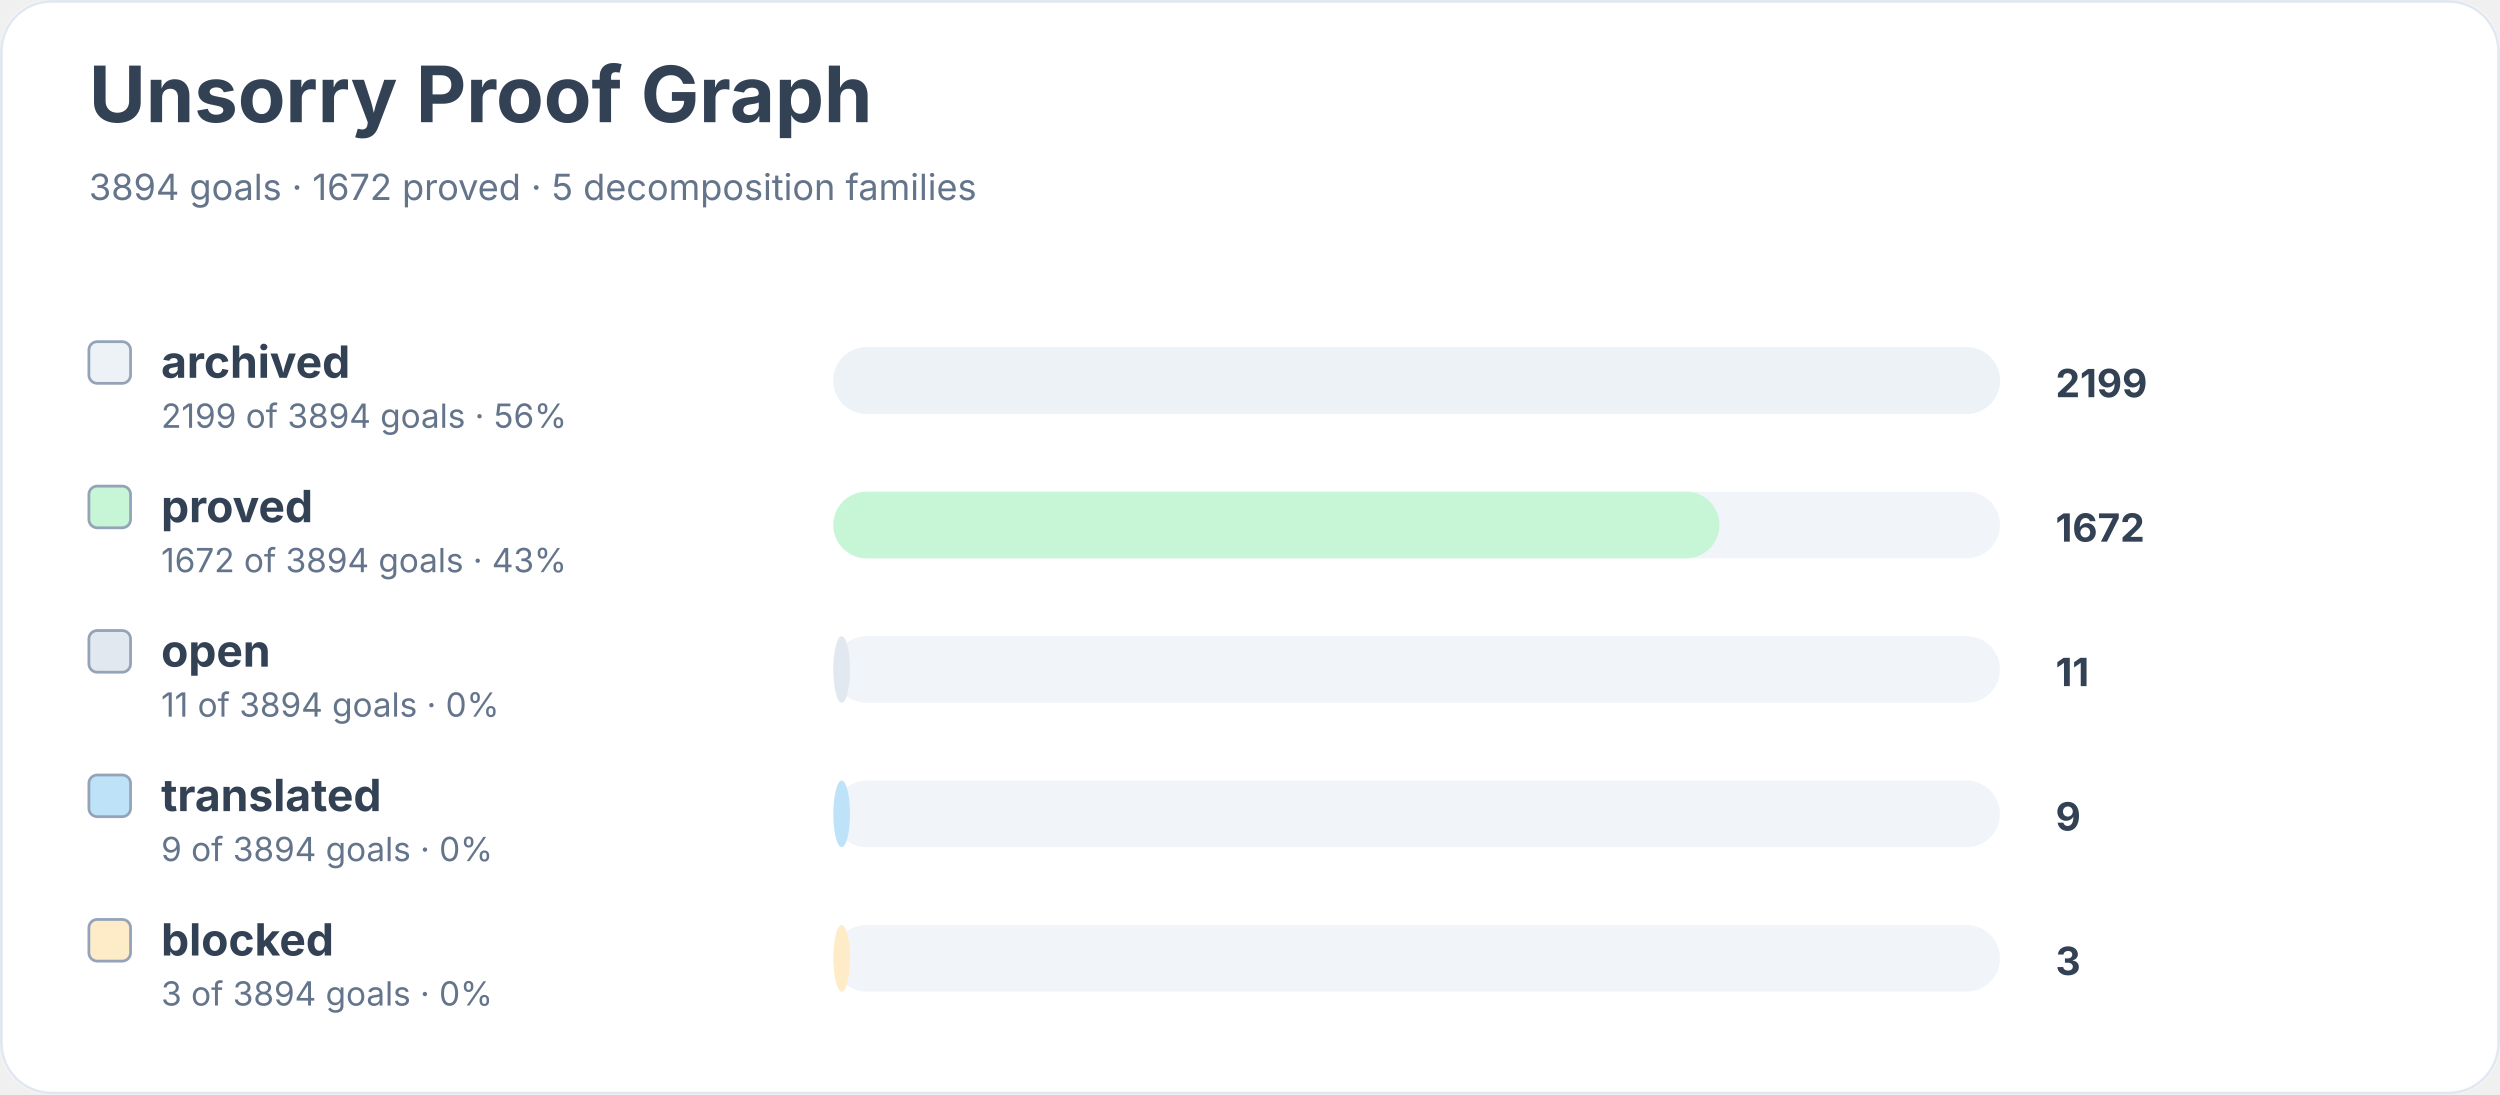
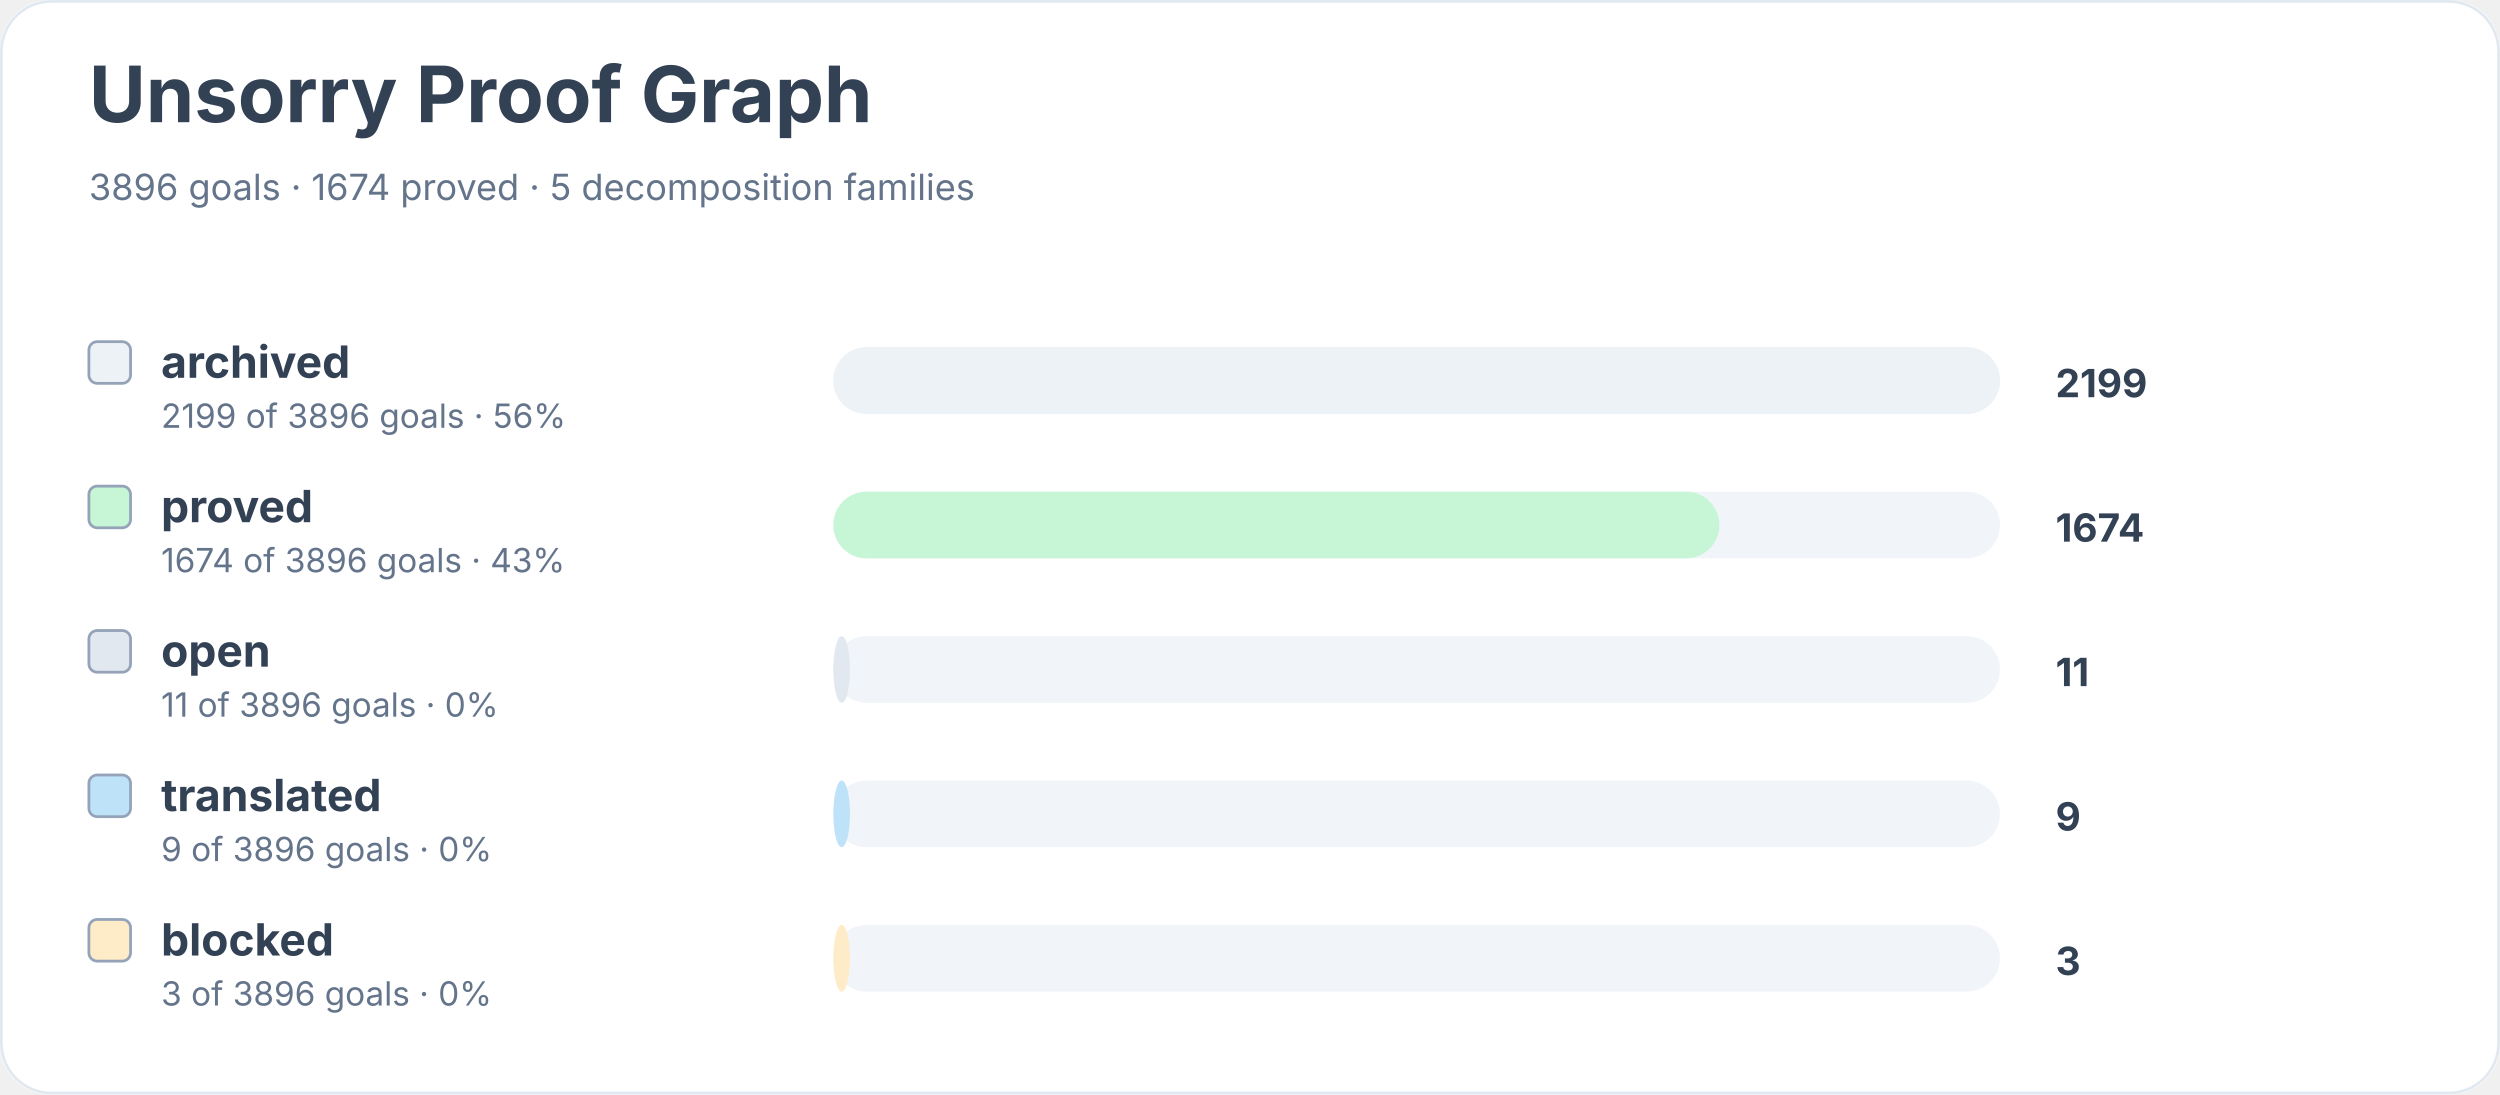
<svg xmlns="http://www.w3.org/2000/svg" width="900" height="394" viewBox="0 0 900 394" role="img" aria-labelledby="title desc">
  <rect width="900" height="100%" rx="18" fill="#ffffff" />
  <rect x="0.5" y="0.5" width="899" height="393" rx="18" fill="none" stroke="#e2e8f0" />
  <text x="32" y="44" font-family="Inter, system-ui, sans-serif" font-size="28" font-weight="700" fill="#334155">Unsorry Proof Graph</text>
-   <text x="32" y="72" font-family="Inter, system-ui, sans-serif" font-size="13" fill="#64748b">3894 goals · 1672 proved · 5 decomposition families</text>
+   <text x="32" y="72" font-family="Inter, system-ui, sans-serif" font-size="13" fill="#64748b">3896 goals · 1674 proved · 5 decomposition families</text>
  <rect x="32" y="123" width="15" height="15" rx="3" fill="#edf2f7" stroke="#94a3b8" />
  <text x="58" y="136" font-family="Inter, system-ui, sans-serif" font-size="16" font-weight="650" fill="#334155">archived</text>
-   <text x="58" y="154" font-family="Inter, system-ui, sans-serif" font-size="12" fill="#64748b">2199 of 3894 goals · 56%</text>
+   <text x="58" y="154" font-family="Inter, system-ui, sans-serif" font-size="12" fill="#64748b">2199 of 3896 goals · 56%</text>
  <rect x="300" y="125" width="420" height="24" rx="12" fill="#f1f5f9" />
  <rect x="300" y="125" width="420" height="24" rx="12" fill="#edf2f7" />
  <text x="740" y="143" font-family="Inter, system-ui, sans-serif" font-size="14" font-weight="700" fill="#334155">2199</text>
  <rect x="32" y="175" width="15" height="15" rx="3" fill="#c6f6d5" stroke="#94a3b8" />
  <text x="58" y="188" font-family="Inter, system-ui, sans-serif" font-size="16" font-weight="650" fill="#334155">proved</text>
-   <text x="58" y="206" font-family="Inter, system-ui, sans-serif" font-size="12" fill="#64748b">1672 of 3894 goals · 43%</text>
+   <text x="58" y="206" font-family="Inter, system-ui, sans-serif" font-size="12" fill="#64748b">1674 of 3896 goals · 43%</text>
  <rect x="300" y="177" width="420" height="24" rx="12" fill="#f1f5f9" />
  <rect x="300" y="177" width="319" height="24" rx="12" fill="#c6f6d5" />
-   <text x="740" y="195" font-family="Inter, system-ui, sans-serif" font-size="14" font-weight="700" fill="#334155">1672</text>
+   <text x="740" y="195" font-family="Inter, system-ui, sans-serif" font-size="14" font-weight="700" fill="#334155">1674</text>
  <rect x="32" y="227" width="15" height="15" rx="3" fill="#e2e8f0" stroke="#94a3b8" />
  <text x="58" y="240" font-family="Inter, system-ui, sans-serif" font-size="16" font-weight="650" fill="#334155">open</text>
-   <text x="58" y="258" font-family="Inter, system-ui, sans-serif" font-size="12" fill="#64748b">11 of 3894 goals · 0%</text>
+   <text x="58" y="258" font-family="Inter, system-ui, sans-serif" font-size="12" fill="#64748b">11 of 3896 goals · 0%</text>
  <rect x="300" y="229" width="420" height="24" rx="12" fill="#f1f5f9" />
  <rect x="300" y="229" width="6" height="24" rx="12" fill="#e2e8f0" />
  <text x="740" y="247" font-family="Inter, system-ui, sans-serif" font-size="14" font-weight="700" fill="#334155">11</text>
  <rect x="32" y="279" width="15" height="15" rx="3" fill="#bee3f8" stroke="#94a3b8" />
  <text x="58" y="292" font-family="Inter, system-ui, sans-serif" font-size="16" font-weight="650" fill="#334155">translated</text>
-   <text x="58" y="310" font-family="Inter, system-ui, sans-serif" font-size="12" fill="#64748b">9 of 3894 goals · 0%</text>
+   <text x="58" y="310" font-family="Inter, system-ui, sans-serif" font-size="12" fill="#64748b">9 of 3896 goals · 0%</text>
  <rect x="300" y="281" width="420" height="24" rx="12" fill="#f1f5f9" />
  <rect x="300" y="281" width="6" height="24" rx="12" fill="#bee3f8" />
  <text x="740" y="299" font-family="Inter, system-ui, sans-serif" font-size="14" font-weight="700" fill="#334155">9</text>
  <rect x="32" y="331" width="15" height="15" rx="3" fill="#feebc8" stroke="#94a3b8" />
  <text x="58" y="344" font-family="Inter, system-ui, sans-serif" font-size="16" font-weight="650" fill="#334155">blocked</text>
-   <text x="58" y="362" font-family="Inter, system-ui, sans-serif" font-size="12" fill="#64748b">3 of 3894 goals · 0%</text>
+   <text x="58" y="362" font-family="Inter, system-ui, sans-serif" font-size="12" fill="#64748b">3 of 3896 goals · 0%</text>
  <rect x="300" y="333" width="420" height="24" rx="12" fill="#f1f5f9" />
  <rect x="300" y="333" width="6" height="24" rx="12" fill="#feebc8" />
  <text x="740" y="351" font-family="Inter, system-ui, sans-serif" font-size="14" font-weight="700" fill="#334155">3</text>
</svg>
